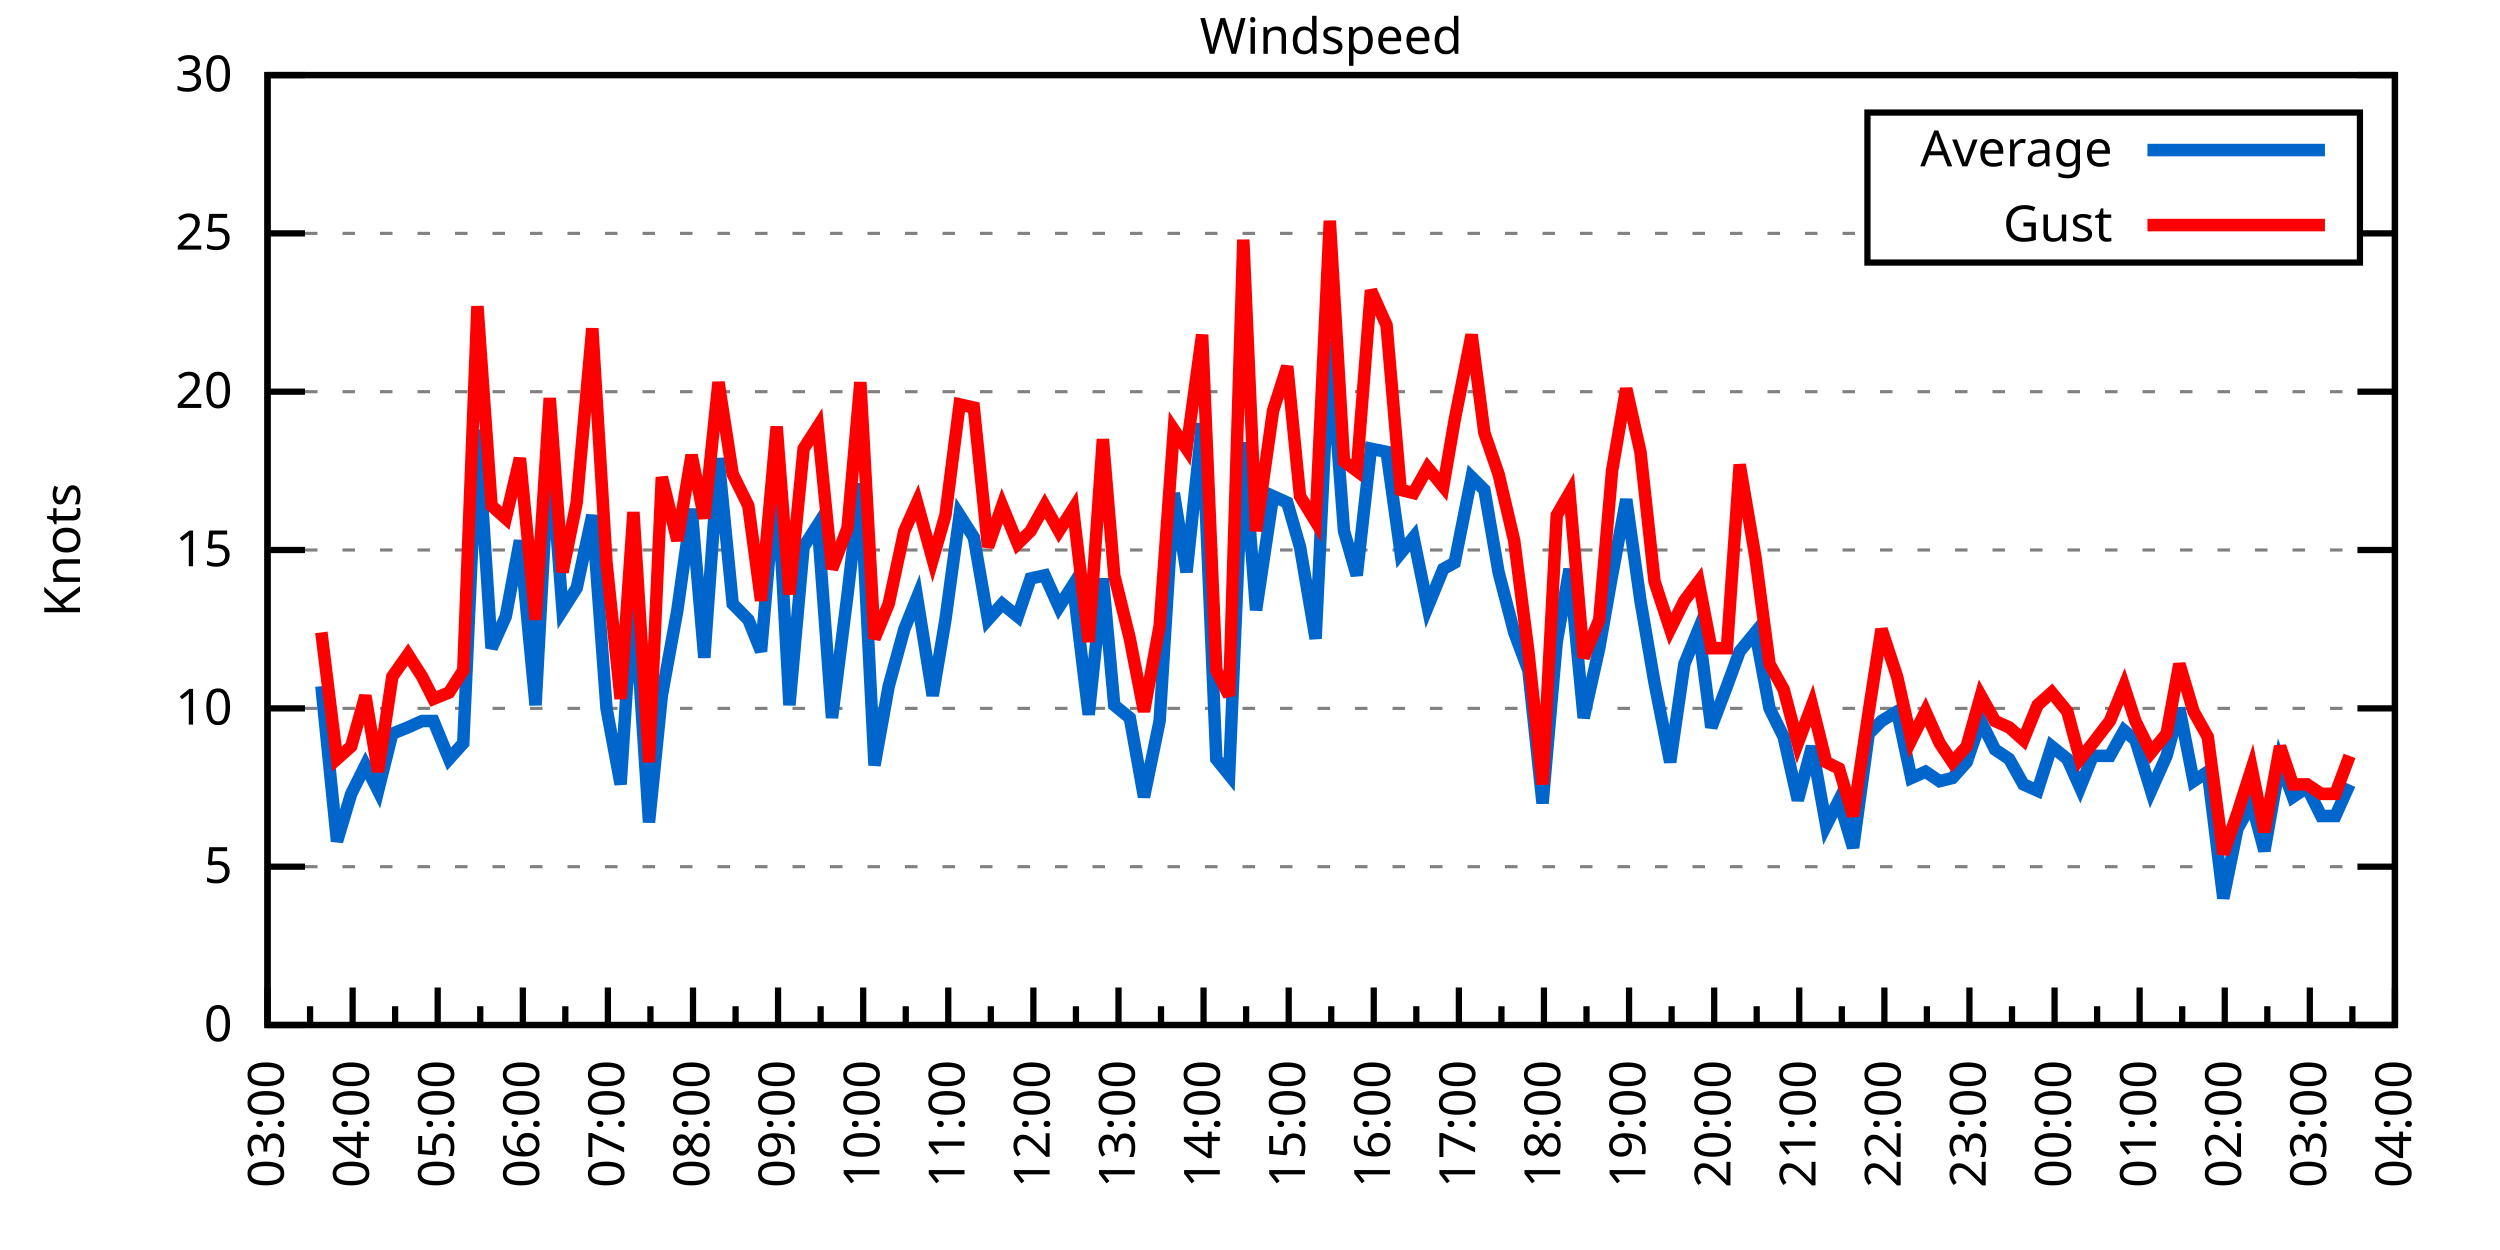
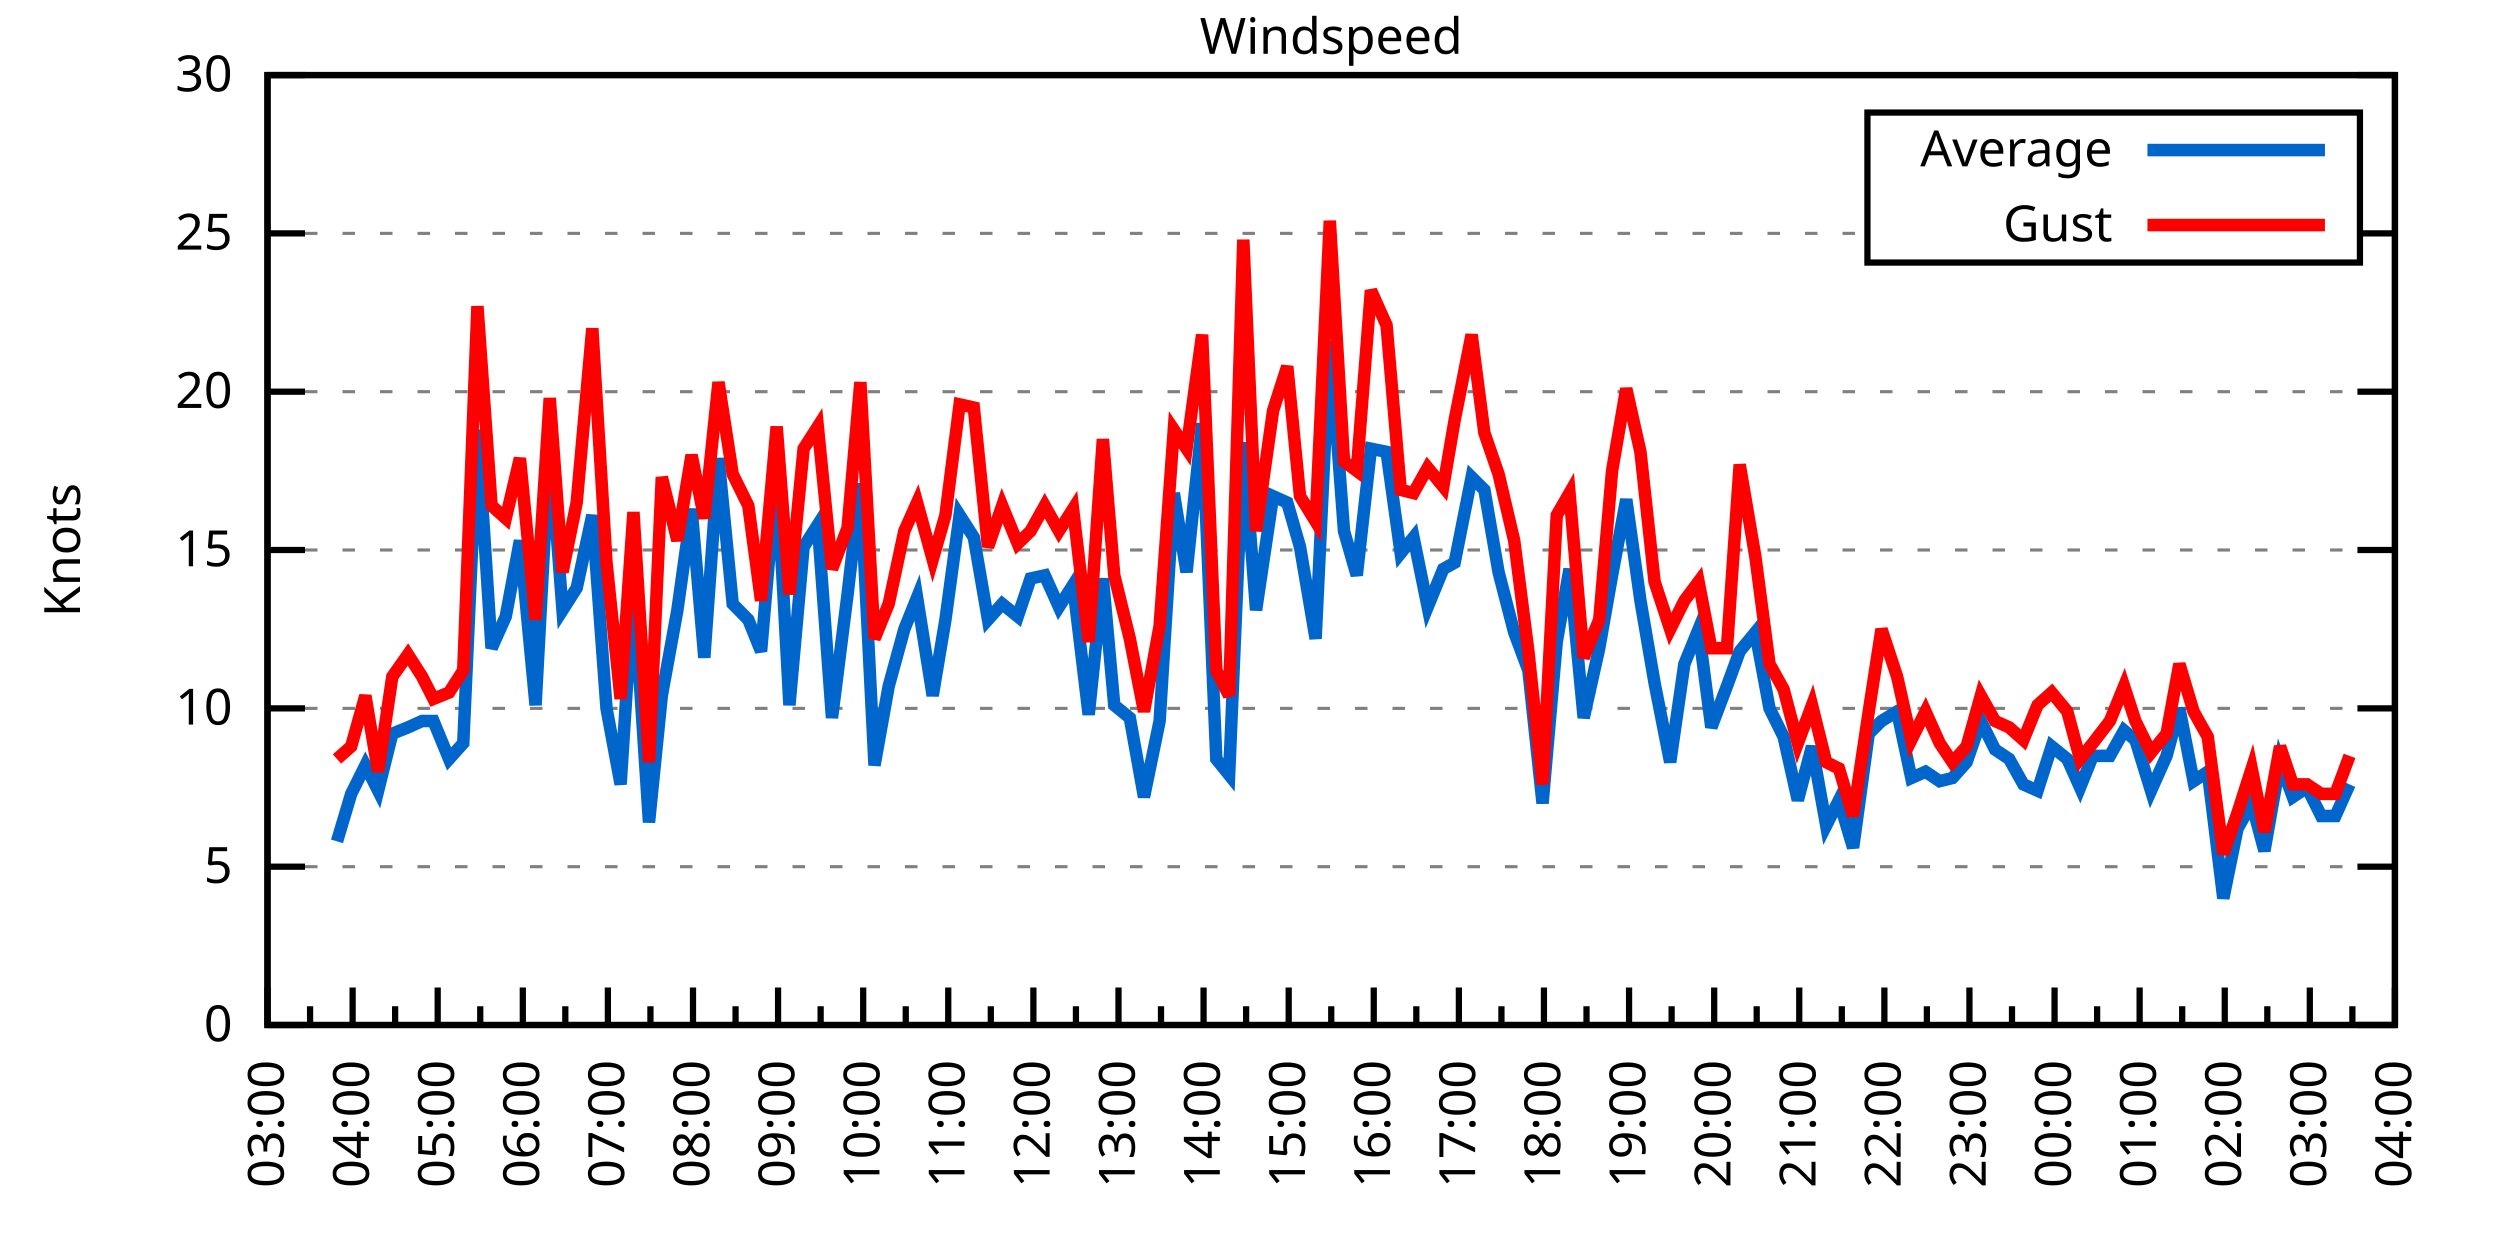
<svg xmlns="http://www.w3.org/2000/svg" xmlns:xlink="http://www.w3.org/1999/xlink" width="400" height="200" viewBox="0 0 400 200">
  <g id="gnuplot_canvas">
    <rect x="0" y="0" width="400" height="200" fill="none" />
    <defs>
      <circle id="gpDot" r="0.5" stroke-width="0.5" stroke="currentColor" />
      <path id="gpPt0" stroke-width="0.333" stroke="currentColor" d="M-1,0 h2 M0,-1 v2" />
      <path id="gpPt1" stroke-width="0.333" stroke="currentColor" d="M-1,-1 L1,1 M1,-1 L-1,1" />
      <path id="gpPt2" stroke-width="0.333" stroke="currentColor" d="M-1,0 L1,0 M0,-1 L0,1 M-1,-1 L1,1 M-1,1 L1,-1" />
      <rect id="gpPt3" stroke-width="0.333" stroke="currentColor" x="-1" y="-1" width="2" height="2" />
      <rect id="gpPt4" stroke-width="0.333" stroke="currentColor" fill="currentColor" x="-1" y="-1" width="2" height="2" />
      <circle id="gpPt5" stroke-width="0.333" stroke="currentColor" cx="0" cy="0" r="1" />
      <use xlink:href="#gpPt5" id="gpPt6" fill="currentColor" stroke="none" />
      <path id="gpPt7" stroke-width="0.333" stroke="currentColor" d="M0,-1.33 L-1.33,0.67 L1.33,0.67 z" />
      <use xlink:href="#gpPt7" id="gpPt8" fill="currentColor" stroke="none" />
      <use xlink:href="#gpPt7" id="gpPt9" stroke="currentColor" transform="rotate(180)" />
      <use xlink:href="#gpPt9" id="gpPt10" fill="currentColor" stroke="none" />
      <use xlink:href="#gpPt3" id="gpPt11" stroke="currentColor" transform="rotate(45)" />
      <use xlink:href="#gpPt11" id="gpPt12" fill="currentColor" stroke="none" />
      <path id="gpPt13" stroke-width="0.333" stroke="currentColor" d="M0,1.330 L1.265,0.411 L0.782,-1.067 L-0.782,-1.076 L-1.265,0.411 z" />
      <use xlink:href="#gpPt13" id="gpPt14" fill="currentColor" stroke="none" />
      <filter id="textbox" filterUnits="objectBoundingBox" x="0" y="0" height="1" width="1">
        <feFlood flood-color="white" flood-opacity="1" result="bgnd" />
        <feComposite in="SourceGraphic" in2="bgnd" operator="atop" />
      </filter>
      <filter id="greybox" filterUnits="objectBoundingBox" x="0" y="0" height="1" width="1">
        <feFlood flood-color="lightgrey" flood-opacity="1" result="grey" />
        <feComposite in="SourceGraphic" in2="grey" operator="atop" />
      </filter>
    </defs>
    <g fill="none" color="white" stroke="currentColor" stroke-width="1.00" stroke-linecap="butt" stroke-linejoin="miter">
</g>
    <g fill="none" color="black" stroke="currentColor" stroke-width="1.00" stroke-linecap="butt" stroke-linejoin="miter">
      <g stroke="none" shape-rendering="crispEdges">
        <polygon fill="rgb(255, 255, 255)" points="42.80,164.00 383.18,164.00 383.18,12.02 42.80,12.02 " />
      </g>
    </g>
    <g fill="none" color="black" stroke="currentColor" stroke-width="1.00" stroke-linecap="butt" stroke-linejoin="miter">
</g>
    <g fill="none" color="black" stroke="black" stroke-width="0.50" stroke-linecap="butt" stroke-linejoin="miter">
</g>
    <g fill="none" color="gray" stroke="currentColor" stroke-width="0.50" stroke-linecap="butt" stroke-linejoin="miter">
      <path stroke="gray" stroke-dasharray="2,4" class="gridline" d="M42.80,164.00 L383.19,164.00  " />
    </g>
    <g fill="none" color="gray" stroke="gray" stroke-width="1.00" stroke-linecap="butt" stroke-linejoin="miter">
</g>
    <g fill="none" color="black" stroke="currentColor" stroke-width="1.00" stroke-linecap="butt" stroke-linejoin="miter">
      <path stroke="black" d="M42.80,164.00 L48.80,164.00 M383.19,164.00 L377.19,164.00  " />
      <g transform="translate(37.20,166.60)" stroke="none" fill="black" font-family="Sans" font-size="8.00" text-anchor="end">
        <text>
          <tspan font-family="Sans"> 0</tspan>
        </text>
      </g>
    </g>
    <g fill="none" color="black" stroke="currentColor" stroke-width="1.00" stroke-linecap="butt" stroke-linejoin="miter">
</g>
    <g fill="none" color="black" stroke="black" stroke-width="0.50" stroke-linecap="butt" stroke-linejoin="miter">
</g>
    <g fill="none" color="gray" stroke="currentColor" stroke-width="0.50" stroke-linecap="butt" stroke-linejoin="miter">
      <path stroke="gray" stroke-dasharray="2,4" class="gridline" d="M42.80,138.67 L383.19,138.67  " />
    </g>
    <g fill="none" color="gray" stroke="gray" stroke-width="1.00" stroke-linecap="butt" stroke-linejoin="miter">
</g>
    <g fill="none" color="black" stroke="currentColor" stroke-width="1.00" stroke-linecap="butt" stroke-linejoin="miter">
      <path stroke="black" d="M42.80,138.67 L48.80,138.67 M383.19,138.67 L377.19,138.67  " />
      <g transform="translate(37.20,141.27)" stroke="none" fill="black" font-family="Sans" font-size="8.00" text-anchor="end">
        <text>
          <tspan font-family="Sans"> 5</tspan>
        </text>
      </g>
    </g>
    <g fill="none" color="black" stroke="currentColor" stroke-width="1.00" stroke-linecap="butt" stroke-linejoin="miter">
</g>
    <g fill="none" color="black" stroke="black" stroke-width="0.50" stroke-linecap="butt" stroke-linejoin="miter">
</g>
    <g fill="none" color="gray" stroke="currentColor" stroke-width="0.50" stroke-linecap="butt" stroke-linejoin="miter">
      <path stroke="gray" stroke-dasharray="2,4" class="gridline" d="M42.80,113.34 L383.19,113.34  " />
    </g>
    <g fill="none" color="gray" stroke="gray" stroke-width="1.00" stroke-linecap="butt" stroke-linejoin="miter">
</g>
    <g fill="none" color="black" stroke="currentColor" stroke-width="1.00" stroke-linecap="butt" stroke-linejoin="miter">
      <path stroke="black" d="M42.80,113.34 L48.80,113.34 M383.19,113.34 L377.19,113.34  " />
      <g transform="translate(37.20,115.94)" stroke="none" fill="black" font-family="Sans" font-size="8.00" text-anchor="end">
        <text>
          <tspan font-family="Sans"> 10</tspan>
        </text>
      </g>
    </g>
    <g fill="none" color="black" stroke="currentColor" stroke-width="1.00" stroke-linecap="butt" stroke-linejoin="miter">
</g>
    <g fill="none" color="black" stroke="black" stroke-width="0.50" stroke-linecap="butt" stroke-linejoin="miter">
</g>
    <g fill="none" color="gray" stroke="currentColor" stroke-width="0.50" stroke-linecap="butt" stroke-linejoin="miter">
      <path stroke="gray" stroke-dasharray="2,4" class="gridline" d="M42.80,88.00 L383.19,88.00  " />
    </g>
    <g fill="none" color="gray" stroke="gray" stroke-width="1.00" stroke-linecap="butt" stroke-linejoin="miter">
</g>
    <g fill="none" color="black" stroke="currentColor" stroke-width="1.00" stroke-linecap="butt" stroke-linejoin="miter">
      <path stroke="black" d="M42.80,88.00 L48.80,88.00 M383.19,88.00 L377.19,88.00  " />
      <g transform="translate(37.20,90.60)" stroke="none" fill="black" font-family="Sans" font-size="8.00" text-anchor="end">
        <text>
          <tspan font-family="Sans"> 15</tspan>
        </text>
      </g>
    </g>
    <g fill="none" color="black" stroke="currentColor" stroke-width="1.00" stroke-linecap="butt" stroke-linejoin="miter">
</g>
    <g fill="none" color="black" stroke="black" stroke-width="0.50" stroke-linecap="butt" stroke-linejoin="miter">
</g>
    <g fill="none" color="gray" stroke="currentColor" stroke-width="0.50" stroke-linecap="butt" stroke-linejoin="miter">
      <path stroke="gray" stroke-dasharray="2,4" class="gridline" d="M42.80,62.67 L383.19,62.67  " />
    </g>
    <g fill="none" color="gray" stroke="gray" stroke-width="1.00" stroke-linecap="butt" stroke-linejoin="miter">
</g>
    <g fill="none" color="black" stroke="currentColor" stroke-width="1.00" stroke-linecap="butt" stroke-linejoin="miter">
      <path stroke="black" d="M42.80,62.67 L48.80,62.67 M383.19,62.67 L377.19,62.67  " />
      <g transform="translate(37.20,65.27)" stroke="none" fill="black" font-family="Sans" font-size="8.00" text-anchor="end">
        <text>
          <tspan font-family="Sans"> 20</tspan>
        </text>
      </g>
    </g>
    <g fill="none" color="black" stroke="currentColor" stroke-width="1.00" stroke-linecap="butt" stroke-linejoin="miter">
</g>
    <g fill="none" color="black" stroke="black" stroke-width="0.50" stroke-linecap="butt" stroke-linejoin="miter">
</g>
    <g fill="none" color="gray" stroke="currentColor" stroke-width="0.50" stroke-linecap="butt" stroke-linejoin="miter">
      <path stroke="gray" stroke-dasharray="2,4" class="gridline" d="M42.80,37.34 L298.79,37.34 M377.59,37.34 L383.19,37.34  " />
    </g>
    <g fill="none" color="gray" stroke="gray" stroke-width="1.00" stroke-linecap="butt" stroke-linejoin="miter">
</g>
    <g fill="none" color="black" stroke="currentColor" stroke-width="1.00" stroke-linecap="butt" stroke-linejoin="miter">
      <path stroke="black" d="M42.80,37.34 L48.80,37.34 M383.19,37.34 L377.19,37.34  " />
      <g transform="translate(37.20,39.94)" stroke="none" fill="black" font-family="Sans" font-size="8.00" text-anchor="end">
        <text>
          <tspan font-family="Sans"> 25</tspan>
        </text>
      </g>
    </g>
    <g fill="none" color="black" stroke="currentColor" stroke-width="1.00" stroke-linecap="butt" stroke-linejoin="miter">
</g>
    <g fill="none" color="black" stroke="black" stroke-width="0.50" stroke-linecap="butt" stroke-linejoin="miter">
</g>
    <g fill="none" color="gray" stroke="currentColor" stroke-width="0.50" stroke-linecap="butt" stroke-linejoin="miter">
      <path stroke="gray" stroke-dasharray="2,4" class="gridline" d="M42.80,12.01 L383.19,12.01  " />
    </g>
    <g fill="none" color="gray" stroke="gray" stroke-width="1.00" stroke-linecap="butt" stroke-linejoin="miter">
</g>
    <g fill="none" color="black" stroke="currentColor" stroke-width="1.00" stroke-linecap="butt" stroke-linejoin="miter">
      <path stroke="black" d="M42.80,12.01 L48.80,12.01 M383.19,12.01 L377.19,12.01  " />
      <g transform="translate(37.20,14.61)" stroke="none" fill="black" font-family="Sans" font-size="8.00" text-anchor="end">
        <text>
          <tspan font-family="Sans"> 30</tspan>
        </text>
      </g>
    </g>
    <g fill="none" color="black" stroke="currentColor" stroke-width="1.00" stroke-linecap="butt" stroke-linejoin="miter">
      <path stroke="black" d="M42.80,164.00 L42.80,158.00  " />
      <g transform="translate(45.40,169.60) rotate(270)" stroke="none" fill="black" font-family="Sans" font-size="8.00" text-anchor="end">
        <text>
          <tspan font-family="Sans">03:00</tspan>
        </text>
      </g>
    </g>
    <g fill="none" color="black" stroke="currentColor" stroke-width="1.00" stroke-linecap="butt" stroke-linejoin="miter">
      <path stroke="black" d="M49.61,164.00 L49.61,161.00 M56.42,164.00 L56.42,158.00  " />
      <g transform="translate(59.02,169.60) rotate(270)" stroke="none" fill="black" font-family="Sans" font-size="8.00" text-anchor="end">
        <text>
          <tspan font-family="Sans">04:00</tspan>
        </text>
      </g>
    </g>
    <g fill="none" color="black" stroke="currentColor" stroke-width="1.00" stroke-linecap="butt" stroke-linejoin="miter">
      <path stroke="black" d="M63.22,164.00 L63.22,161.00 M70.03,164.00 L70.03,158.00  " />
      <g transform="translate(72.63,169.60) rotate(270)" stroke="none" fill="black" font-family="Sans" font-size="8.00" text-anchor="end">
        <text>
          <tspan font-family="Sans">05:00</tspan>
        </text>
      </g>
    </g>
    <g fill="none" color="black" stroke="currentColor" stroke-width="1.00" stroke-linecap="butt" stroke-linejoin="miter">
      <path stroke="black" d="M76.84,164.00 L76.84,161.00 M83.65,164.00 L83.65,158.00  " />
      <g transform="translate(86.25,169.60) rotate(270)" stroke="none" fill="black" font-family="Sans" font-size="8.00" text-anchor="end">
        <text>
          <tspan font-family="Sans">06:00</tspan>
        </text>
      </g>
    </g>
    <g fill="none" color="black" stroke="currentColor" stroke-width="1.00" stroke-linecap="butt" stroke-linejoin="miter">
      <path stroke="black" d="M90.45,164.00 L90.45,161.00 M97.26,164.00 L97.26,158.00  " />
      <g transform="translate(99.86,169.60) rotate(270)" stroke="none" fill="black" font-family="Sans" font-size="8.00" text-anchor="end">
        <text>
          <tspan font-family="Sans">07:00</tspan>
        </text>
      </g>
    </g>
    <g fill="none" color="black" stroke="currentColor" stroke-width="1.00" stroke-linecap="butt" stroke-linejoin="miter">
      <path stroke="black" d="M104.07,164.00 L104.07,161.00 M110.88,164.00 L110.88,158.00  " />
      <g transform="translate(113.48,169.60) rotate(270)" stroke="none" fill="black" font-family="Sans" font-size="8.00" text-anchor="end">
        <text>
          <tspan font-family="Sans">08:00</tspan>
        </text>
      </g>
    </g>
    <g fill="none" color="black" stroke="currentColor" stroke-width="1.00" stroke-linecap="butt" stroke-linejoin="miter">
      <path stroke="black" d="M117.69,164.00 L117.69,161.00 M124.49,164.00 L124.49,158.00  " />
      <g transform="translate(127.09,169.60) rotate(270)" stroke="none" fill="black" font-family="Sans" font-size="8.00" text-anchor="end">
        <text>
          <tspan font-family="Sans">09:00</tspan>
        </text>
      </g>
    </g>
    <g fill="none" color="black" stroke="currentColor" stroke-width="1.00" stroke-linecap="butt" stroke-linejoin="miter">
      <path stroke="black" d="M131.30,164.00 L131.30,161.00 M138.11,164.00 L138.11,158.00  " />
      <g transform="translate(140.71,169.60) rotate(270)" stroke="none" fill="black" font-family="Sans" font-size="8.00" text-anchor="end">
        <text>
          <tspan font-family="Sans">10:00</tspan>
        </text>
      </g>
    </g>
    <g fill="none" color="black" stroke="currentColor" stroke-width="1.00" stroke-linecap="butt" stroke-linejoin="miter">
      <path stroke="black" d="M144.92,164.00 L144.92,161.00 M151.72,164.00 L151.72,158.00  " />
      <g transform="translate(154.32,169.60) rotate(270)" stroke="none" fill="black" font-family="Sans" font-size="8.00" text-anchor="end">
        <text>
          <tspan font-family="Sans">11:00</tspan>
        </text>
      </g>
    </g>
    <g fill="none" color="black" stroke="currentColor" stroke-width="1.00" stroke-linecap="butt" stroke-linejoin="miter">
      <path stroke="black" d="M158.53,164.00 L158.53,161.00 M165.34,164.00 L165.34,158.00  " />
      <g transform="translate(167.94,169.60) rotate(270)" stroke="none" fill="black" font-family="Sans" font-size="8.00" text-anchor="end">
        <text>
          <tspan font-family="Sans">12:00</tspan>
        </text>
      </g>
    </g>
    <g fill="none" color="black" stroke="currentColor" stroke-width="1.00" stroke-linecap="butt" stroke-linejoin="miter">
      <path stroke="black" d="M172.15,164.00 L172.15,161.00 M178.96,164.00 L178.96,158.00  " />
      <g transform="translate(181.56,169.60) rotate(270)" stroke="none" fill="black" font-family="Sans" font-size="8.00" text-anchor="end">
        <text>
          <tspan font-family="Sans">13:00</tspan>
        </text>
      </g>
    </g>
    <g fill="none" color="black" stroke="currentColor" stroke-width="1.00" stroke-linecap="butt" stroke-linejoin="miter">
      <path stroke="black" d="M185.76,164.00 L185.76,161.00 M192.57,164.00 L192.57,158.00  " />
      <g transform="translate(195.17,169.60) rotate(270)" stroke="none" fill="black" font-family="Sans" font-size="8.00" text-anchor="end">
        <text>
          <tspan font-family="Sans">14:00</tspan>
        </text>
      </g>
    </g>
    <g fill="none" color="black" stroke="currentColor" stroke-width="1.00" stroke-linecap="butt" stroke-linejoin="miter">
      <path stroke="black" d="M199.38,164.00 L199.38,161.00 M206.19,164.00 L206.19,158.00  " />
      <g transform="translate(208.79,169.60) rotate(270)" stroke="none" fill="black" font-family="Sans" font-size="8.00" text-anchor="end">
        <text>
          <tspan font-family="Sans">15:00</tspan>
        </text>
      </g>
    </g>
    <g fill="none" color="black" stroke="currentColor" stroke-width="1.00" stroke-linecap="butt" stroke-linejoin="miter">
      <path stroke="black" d="M213.00,164.00 L213.00,161.00 M219.80,164.00 L219.80,158.00  " />
      <g transform="translate(222.40,169.60) rotate(270)" stroke="none" fill="black" font-family="Sans" font-size="8.00" text-anchor="end">
        <text>
          <tspan font-family="Sans">16:00</tspan>
        </text>
      </g>
    </g>
    <g fill="none" color="black" stroke="currentColor" stroke-width="1.00" stroke-linecap="butt" stroke-linejoin="miter">
      <path stroke="black" d="M226.61,164.00 L226.61,161.00 M233.42,164.00 L233.42,158.00  " />
      <g transform="translate(236.02,169.60) rotate(270)" stroke="none" fill="black" font-family="Sans" font-size="8.00" text-anchor="end">
        <text>
          <tspan font-family="Sans">17:00</tspan>
        </text>
      </g>
    </g>
    <g fill="none" color="black" stroke="currentColor" stroke-width="1.00" stroke-linecap="butt" stroke-linejoin="miter">
      <path stroke="black" d="M240.23,164.00 L240.23,161.00 M247.03,164.00 L247.03,158.00  " />
      <g transform="translate(249.63,169.60) rotate(270)" stroke="none" fill="black" font-family="Sans" font-size="8.00" text-anchor="end">
        <text>
          <tspan font-family="Sans">18:00</tspan>
        </text>
      </g>
    </g>
    <g fill="none" color="black" stroke="currentColor" stroke-width="1.00" stroke-linecap="butt" stroke-linejoin="miter">
      <path stroke="black" d="M253.84,164.00 L253.84,161.00 M260.65,164.00 L260.65,158.00  " />
      <g transform="translate(263.25,169.60) rotate(270)" stroke="none" fill="black" font-family="Sans" font-size="8.00" text-anchor="end">
        <text>
          <tspan font-family="Sans">19:00</tspan>
        </text>
      </g>
    </g>
    <g fill="none" color="black" stroke="currentColor" stroke-width="1.00" stroke-linecap="butt" stroke-linejoin="miter">
      <path stroke="black" d="M267.46,164.00 L267.46,161.00 M274.27,164.00 L274.27,158.00  " />
      <g transform="translate(276.87,169.60) rotate(270)" stroke="none" fill="black" font-family="Sans" font-size="8.00" text-anchor="end">
        <text>
          <tspan font-family="Sans">20:00</tspan>
        </text>
      </g>
    </g>
    <g fill="none" color="black" stroke="currentColor" stroke-width="1.00" stroke-linecap="butt" stroke-linejoin="miter">
      <path stroke="black" d="M281.07,164.00 L281.07,161.00 M287.88,164.00 L287.88,158.00  " />
      <g transform="translate(290.48,169.60) rotate(270)" stroke="none" fill="black" font-family="Sans" font-size="8.00" text-anchor="end">
        <text>
          <tspan font-family="Sans">21:00</tspan>
        </text>
      </g>
    </g>
    <g fill="none" color="black" stroke="currentColor" stroke-width="1.00" stroke-linecap="butt" stroke-linejoin="miter">
      <path stroke="black" d="M294.69,164.00 L294.69,161.00 M301.50,164.00 L301.50,158.00  " />
      <g transform="translate(304.10,169.60) rotate(270)" stroke="none" fill="black" font-family="Sans" font-size="8.00" text-anchor="end">
        <text>
          <tspan font-family="Sans">22:00</tspan>
        </text>
      </g>
    </g>
    <g fill="none" color="black" stroke="currentColor" stroke-width="1.00" stroke-linecap="butt" stroke-linejoin="miter">
      <path stroke="black" d="M308.30,164.00 L308.30,161.00 M315.11,164.00 L315.11,158.00  " />
      <g transform="translate(317.71,169.60) rotate(270)" stroke="none" fill="black" font-family="Sans" font-size="8.00" text-anchor="end">
        <text>
          <tspan font-family="Sans">23:00</tspan>
        </text>
      </g>
    </g>
    <g fill="none" color="black" stroke="currentColor" stroke-width="1.00" stroke-linecap="butt" stroke-linejoin="miter">
      <path stroke="black" d="M321.92,164.00 L321.92,161.00 M328.73,164.00 L328.73,158.00  " />
      <g transform="translate(331.33,169.60) rotate(270)" stroke="none" fill="black" font-family="Sans" font-size="8.00" text-anchor="end">
        <text>
          <tspan font-family="Sans">00:00</tspan>
        </text>
      </g>
    </g>
    <g fill="none" color="black" stroke="currentColor" stroke-width="1.00" stroke-linecap="butt" stroke-linejoin="miter">
      <path stroke="black" d="M335.54,164.00 L335.54,161.00 M342.34,164.00 L342.34,158.00  " />
      <g transform="translate(344.94,169.60) rotate(270)" stroke="none" fill="black" font-family="Sans" font-size="8.00" text-anchor="end">
        <text>
          <tspan font-family="Sans">01:00</tspan>
        </text>
      </g>
    </g>
    <g fill="none" color="black" stroke="currentColor" stroke-width="1.00" stroke-linecap="butt" stroke-linejoin="miter">
      <path stroke="black" d="M349.15,164.00 L349.15,161.00 M355.96,164.00 L355.96,158.00  " />
      <g transform="translate(358.56,169.60) rotate(270)" stroke="none" fill="black" font-family="Sans" font-size="8.00" text-anchor="end">
        <text>
          <tspan font-family="Sans">02:00</tspan>
        </text>
      </g>
    </g>
    <g fill="none" color="black" stroke="currentColor" stroke-width="1.00" stroke-linecap="butt" stroke-linejoin="miter">
      <path stroke="black" d="M362.77,164.00 L362.77,161.00 M369.57,164.00 L369.57,158.00  " />
      <g transform="translate(372.17,169.60) rotate(270)" stroke="none" fill="black" font-family="Sans" font-size="8.00" text-anchor="end">
        <text>
          <tspan font-family="Sans">03:00</tspan>
        </text>
      </g>
    </g>
    <g fill="none" color="black" stroke="currentColor" stroke-width="1.00" stroke-linecap="butt" stroke-linejoin="miter">
      <path stroke="black" d="M376.38,164.00 L376.38,161.00 M383.19,164.00 L383.19,158.00  " />
      <g transform="translate(385.79,169.60) rotate(270)" stroke="none" fill="black" font-family="Sans" font-size="8.00" text-anchor="end">
        <text>
          <tspan font-family="Sans">04:00</tspan>
        </text>
      </g>
    </g>
    <g fill="none" color="black" stroke="currentColor" stroke-width="1.00" stroke-linecap="butt" stroke-linejoin="miter">
</g>
    <g fill="none" color="black" stroke="currentColor" stroke-width="1.00" stroke-linecap="butt" stroke-linejoin="miter">
      <path stroke="black" d="M42.80,12.01 L42.80,164.00 L383.19,164.00 L383.19,12.01 L42.80,12.01 Z  " />
    </g>
    <g fill="none" color="black" stroke="currentColor" stroke-width="1.00" stroke-linecap="butt" stroke-linejoin="miter">
      <g transform="translate(12.80,88.01) rotate(270)" stroke="none" fill="black" font-family="Sans" font-size="8.00" text-anchor="middle">
        <text>
          <tspan font-family="Sans">Knots</tspan>
        </text>
      </g>
    </g>
    <g fill="none" color="black" stroke="currentColor" stroke-width="1.00" stroke-linecap="butt" stroke-linejoin="miter">
</g>
    <g fill="none" color="black" stroke="currentColor" stroke-width="1.00" stroke-linecap="butt" stroke-linejoin="miter">
      <path stroke="black" d="M298.79,42.01 L298.79,18.01 L377.59,18.01 L377.59,42.01 L298.79,42.01 Z  " />
    </g>
    <g id="Windspeed_plot_1">
      <g fill="none" color="white" stroke="black" stroke-width="2.00" stroke-linecap="butt" stroke-linejoin="miter">
</g>
      <g fill="none" color="black" stroke="currentColor" stroke-width="2.00" stroke-linecap="butt" stroke-linejoin="miter">
        <g transform="translate(337.99,26.61)" stroke="none" fill="black" font-family="Sans" font-size="8.00" text-anchor="end">
          <text>
            <tspan font-family="Sans">Average</tspan>
          </text>
        </g>
      </g>
      <g fill="none" color="black" stroke="currentColor" stroke-width="2.00" stroke-linecap="butt" stroke-linejoin="miter">
-         <path stroke="rgb(  0, 102, 204)" d="M343.59,24.01 L371.99,24.01 M51.42,109.79 L53.92,134.62 L56.19,127.02 L58.46,122.46 L60.50,126.51 L62.77,117.39   L65.27,116.38 L67.54,115.36 L69.35,115.36 L71.85,121.44 L74.12,118.91 L76.39,68.75 L78.65,103.71 L80.92,98.64   L83.19,86.49 L85.69,112.83 L87.96,70.78 L90.00,97.63 L92.27,94.08 L94.77,82.43 L97.04,113.34 L99.30,125.50   L101.35,93.58 L103.84,131.58 L105.89,111.31 L108.38,97.63 L110.65,81.42 L112.69,105.23 L114.96,73.31 L117.23,96.62   L119.73,99.15 L121.77,104.22 L124.27,75.34 L126.31,112.83 L128.58,87.50 L130.85,83.95 L133.12,114.86 L135.61,95.10   L137.66,77.37 L139.92,122.46 L142.19,109.79 L144.69,100.67 L146.73,95.60 L149.23,111.31 L151.27,99.15 L153.54,82.43   L155.81,85.98 L158.08,99.15 L160.35,96.62 L162.84,98.64 L164.89,92.56 L167.16,92.06 L169.43,97.12 L171.69,93.58   L174.19,114.35 L176.46,92.56 L178.28,112.83 L180.77,114.86 L183.04,127.52 L185.54,115.36 L187.81,78.89 L189.85,91.55   L192.34,67.74 L194.61,121.44 L196.66,123.98 L198.93,70.78 L200.97,97.63 L203.69,79.39 L205.96,80.41 L208.00,87.50   L210.50,102.19 L212.77,54.57 L215.04,84.97 L217.08,92.06 L219.35,71.79 L221.85,72.30 L224.11,88.51 L226.16,85.98   L228.43,97.12 L230.92,91.04 L232.74,90.03 L235.46,76.35 L237.50,78.38 L239.77,91.55 L242.27,101.18 L244.54,107.26   L246.81,128.54 L249.08,102.70 L251.12,91.04 L253.39,114.86 L255.88,103.71 L257.93,92.06 L260.20,79.90 L262.47,96.11   L264.73,109.28 L267.23,121.95 L269.50,106.24 L271.77,100.67 L273.81,116.38 L276.31,109.79 L278.35,104.22 L280.85,101.18   L283.12,113.34 L285.38,117.90 L287.65,128.03 L289.92,119.42 L292.19,132.08 L294.23,128.03 L296.50,135.63 L299.00,117.39   L301.04,115.36 L303.54,113.84 L305.81,124.48 L308.08,123.47 L310.35,124.99 L312.39,124.48 L314.66,121.95 L316.93,115.36   L319.20,119.92 L321.47,121.44 L323.74,125.50 L326.00,126.51 L328.27,119.42 L330.77,121.44 L332.81,126.00 L334.85,120.94   L337.58,120.94 L339.85,116.88 L341.66,118.40 L344.16,126.51 L346.65,120.94 L348.70,113.34 L350.97,124.99 L353.24,123.47   L355.73,143.73 L358.00,132.59 L360.27,128.54 L362.31,136.14 L364.81,121.95 L366.85,127.52 L369.12,126.00 L371.39,130.56   L373.66,130.56 L375.93,125.50  " />
+         <path stroke="rgb(  0, 102, 204)" d="M343.59,24.01 L371.99,24.01 M53.92,134.62 L56.19,127.02 L58.46,122.46 L60.50,126.51 L62.77,117.39 L65.27,116.38   L67.54,115.36 L69.35,115.36 L71.85,121.44 L74.12,118.91 L76.39,68.75 L78.65,103.71 L80.92,98.64 L83.19,86.49   L85.69,112.83 L87.96,70.78 L90.00,97.63 L92.27,94.08 L94.77,82.43 L97.04,113.34 L99.30,125.50 L101.35,93.58   L103.84,131.58 L105.89,111.31 L108.38,97.63 L110.65,81.42 L112.69,105.23 L114.96,73.31 L117.23,96.62 L119.73,99.15   L121.77,104.22 L124.27,75.34 L126.31,112.83 L128.58,87.50 L130.85,83.95 L133.12,114.86 L135.61,95.10 L137.66,77.37   L139.92,122.46 L142.19,109.79 L144.69,100.67 L146.73,95.60 L149.23,111.31 L151.27,99.15 L153.54,82.43 L155.81,85.98   L158.08,99.15 L160.35,96.62 L162.84,98.64 L164.89,92.56 L167.16,92.06 L169.43,97.12 L171.69,93.58 L174.19,114.35   L176.46,92.56 L178.28,112.83 L180.77,114.86 L183.04,127.52 L185.54,115.36 L187.81,78.89 L189.85,91.55 L192.34,67.74   L194.61,121.44 L196.66,123.98 L198.93,70.78 L200.97,97.63 L203.69,79.39 L205.96,80.41 L208.00,87.50 L210.50,102.19   L212.77,54.57 L215.04,84.97 L217.08,92.06 L219.35,71.79 L221.85,72.30 L224.11,88.51 L226.16,85.98 L228.43,97.12   L230.92,91.04 L232.74,90.03 L235.46,76.35 L237.50,78.38 L239.77,91.55 L242.27,101.18 L244.54,107.26 L246.81,128.54   L249.08,102.70 L251.12,91.04 L253.39,114.86 L255.88,103.71 L257.93,92.06 L260.20,79.90 L262.47,96.11 L264.73,109.28   L267.23,121.95 L269.50,106.24 L271.77,100.67 L273.81,116.38 L276.31,109.79 L278.35,104.22 L280.85,101.18 L283.12,113.34   L285.38,117.90 L287.65,128.03 L289.92,119.42 L292.19,132.08 L294.23,128.03 L296.50,135.63 L299.00,117.39 L301.04,115.36   L303.54,113.84 L305.81,124.48 L308.08,123.47 L310.35,124.99 L312.39,124.48 L314.66,121.95 L316.93,115.36 L319.20,119.92   L321.47,121.44 L323.74,125.50 L326.00,126.51 L328.27,119.42 L330.77,121.44 L332.81,126.00 L334.85,120.94 L337.58,120.94   L339.85,116.88 L341.66,118.40 L344.16,126.51 L346.65,120.94 L348.70,113.34 L350.97,124.99 L353.24,123.47 L355.73,143.73   L358.00,132.59 L360.27,128.54 L362.31,136.14 L364.81,121.95 L366.85,127.52 L369.12,126.00 L371.39,130.56 L373.66,130.56   L375.93,125.50  " />
      </g>
    </g>
    <g id="Windspeed_plot_2">
      <g fill="none" color="black" stroke="currentColor" stroke-width="2.00" stroke-linecap="butt" stroke-linejoin="miter">
        <g transform="translate(337.99,38.61)" stroke="none" fill="black" font-family="Sans" font-size="8.00" text-anchor="end">
          <text>
            <tspan font-family="Sans">Gust</tspan>
          </text>
        </g>
      </g>
      <g fill="none" color="black" stroke="currentColor" stroke-width="2.00" stroke-linecap="butt" stroke-linejoin="miter">
-         <path stroke="rgb(255,   0,   0)" d="M343.59,36.01 L371.99,36.01 M51.42,101.18 L53.92,121.44 L56.19,119.42 L58.46,111.31 L60.50,123.47 L62.77,108.27   L65.27,104.72 L67.54,108.27 L69.35,111.82 L71.85,110.80 L74.12,107.26 L76.39,48.99 L78.65,80.91 L80.92,82.94   L83.19,73.31 L85.69,99.15 L87.96,63.69 L90.00,91.55 L92.27,80.41 L94.77,52.54 L97.04,90.03 L99.30,111.82   L101.35,81.93 L103.84,121.95 L105.89,76.35 L108.38,86.49 L110.65,72.81 L112.69,82.94 L114.96,61.15 L117.23,75.85   L119.73,80.91 L121.77,96.11 L124.27,68.25 L126.31,95.10 L128.58,71.79 L130.85,68.25 L133.12,91.04 L135.61,84.46   L137.66,61.15 L139.92,102.19 L142.19,96.62 L144.69,84.97 L146.73,80.41 L149.23,89.52 L151.27,82.43 L153.54,64.70   L155.81,65.21 L158.08,87.50 L160.35,80.91 L162.84,86.99 L164.89,84.97 L167.16,80.91 L169.43,84.97 L171.69,81.42   L174.19,102.70 L176.46,70.27 L178.28,92.06 L180.77,102.19 L183.04,113.84 L185.54,100.16 L187.81,68.75 L189.85,71.79   L192.34,53.55 L194.61,107.26 L196.66,111.31 L198.93,38.35 L200.97,84.97 L203.69,65.71 L205.96,58.62 L208.00,79.39   L210.50,83.45 L212.77,35.32 L215.04,73.82 L217.08,75.34 L219.35,46.46 L221.85,52.03 L224.11,78.38 L226.16,78.89   L228.43,74.83 L230.92,77.87 L232.74,67.23 L235.46,53.55 L237.50,69.26 L239.77,75.85 L242.27,86.49 L244.54,104.22   L246.81,125.50 L249.08,82.43 L251.12,78.89 L253.39,105.23 L255.88,99.15 L257.93,75.34 L260.20,62.17 L262.47,72.30   L264.73,93.07 L267.23,100.67 L269.50,96.11 L271.77,93.07 L273.81,103.71 L276.31,103.71 L278.35,74.33 L280.85,89.02   L283.12,106.24 L285.38,110.30 L287.65,118.91 L289.92,112.83 L292.19,121.95 L294.23,122.96 L296.50,130.56 L299.00,113.84   L301.04,100.67 L303.54,108.27 L305.81,118.40 L308.08,113.84 L310.35,118.91 L312.39,121.95 L314.66,119.42 L316.93,111.31   L319.20,115.36 L321.47,116.38 L323.74,118.40 L326.00,112.83 L328.27,110.80 L330.77,113.84 L332.81,121.44 L334.85,118.91   L337.58,115.36 L339.85,109.79 L341.66,115.36 L344.16,120.43 L346.65,117.39 L348.70,106.24 L350.97,113.84 L353.24,117.90   L355.73,136.64 L358.00,130.06 L360.27,122.96 L362.31,133.10 L364.81,119.42 L366.85,125.50 L369.12,125.50 L371.39,127.02   L373.66,127.02 L375.93,120.94  " />
+         <path stroke="rgb(255,   0,   0)" d="M343.59,36.01 L371.99,36.01 M53.92,121.44 L56.19,119.42 L58.46,111.31 L60.50,123.47 L62.77,108.27 L65.27,104.72   L67.54,108.27 L69.35,111.82 L71.85,110.80 L74.12,107.26 L76.39,48.99 L78.65,80.91 L80.92,82.94 L83.19,73.31   L85.69,99.15 L87.96,63.69 L90.00,91.55 L92.27,80.41 L94.77,52.54 L97.04,90.03 L99.30,111.82 L101.35,81.93   L103.84,121.95 L105.89,76.35 L108.38,86.49 L110.65,72.81 L112.69,82.94 L114.96,61.15 L117.23,75.85 L119.73,80.91   L121.77,96.11 L124.27,68.25 L126.31,95.10 L128.58,71.79 L130.85,68.25 L133.12,91.04 L135.61,84.46 L137.66,61.15   L139.92,102.19 L142.19,96.62 L144.69,84.97 L146.73,80.41 L149.23,89.52 L151.27,82.43 L153.54,64.70 L155.81,65.21   L158.08,87.50 L160.35,80.91 L162.84,86.99 L164.89,84.97 L167.16,80.91 L169.43,84.97 L171.69,81.42 L174.19,102.70   L176.46,70.27 L178.28,92.06 L180.77,102.19 L183.04,113.84 L185.54,100.16 L187.81,68.75 L189.85,71.79 L192.34,53.55   L194.61,107.26 L196.66,111.31 L198.93,38.35 L200.97,84.97 L203.69,65.71 L205.96,58.62 L208.00,79.39 L210.50,83.45   L212.77,35.32 L215.04,73.82 L217.08,75.34 L219.35,46.46 L221.85,52.03 L224.11,78.38 L226.16,78.89 L228.43,74.83   L230.92,77.87 L232.74,67.23 L235.46,53.55 L237.50,69.26 L239.77,75.85 L242.27,86.49 L244.54,104.22 L246.81,125.50   L249.08,82.43 L251.12,78.89 L253.39,105.23 L255.88,99.15 L257.93,75.34 L260.20,62.17 L262.47,72.30 L264.73,93.07   L267.23,100.67 L269.50,96.11 L271.77,93.07 L273.81,103.71 L276.31,103.71 L278.35,74.33 L280.85,89.02 L283.12,106.24   L285.38,110.30 L287.65,118.91 L289.92,112.83 L292.19,121.95 L294.23,122.96 L296.50,130.56 L299.00,113.84 L301.04,100.67   L303.54,108.27 L305.81,118.40 L308.08,113.84 L310.35,118.91 L312.39,121.95 L314.66,119.42 L316.93,111.31 L319.20,115.36   L321.47,116.38 L323.74,118.40 L326.00,112.83 L328.27,110.80 L330.77,113.84 L332.81,121.44 L334.85,118.91 L337.58,115.36   L339.85,109.79 L341.66,115.36 L344.16,120.43 L346.65,117.39 L348.70,106.24 L350.97,113.84 L353.24,117.90 L355.73,136.64   L358.00,130.06 L360.27,122.96 L362.31,133.10 L364.81,119.42 L366.85,125.50 L369.12,125.50 L371.39,127.02 L373.66,127.02   L375.93,120.94  " />
      </g>
    </g>
    <g fill="none" color="black" stroke="currentColor" stroke-width="2.00" stroke-linecap="butt" stroke-linejoin="miter">
</g>
    <g fill="none" color="black" stroke="black" stroke-width="1.00" stroke-linecap="butt" stroke-linejoin="miter">
</g>
    <g fill="none" color="black" stroke="currentColor" stroke-width="1.00" stroke-linecap="butt" stroke-linejoin="miter">
      <path stroke="black" d="M42.80,12.01 L42.80,164.00 L383.19,164.00 L383.19,12.01 L42.80,12.01 Z  " />
    </g>
    <g fill="none" color="black" stroke="currentColor" stroke-width="1.00" stroke-linecap="butt" stroke-linejoin="miter">
      <g transform="translate(212.99,8.61)" stroke="none" fill="black" font-family="Sans" font-size="8.00" text-anchor="middle">
        <text>
          <tspan font-family="Sans">Windspeed</tspan>
        </text>
      </g>
    </g>
    <g fill="none" color="black" stroke="currentColor" stroke-width="1.00" stroke-linecap="butt" stroke-linejoin="miter">
</g>
  </g>
</svg>
